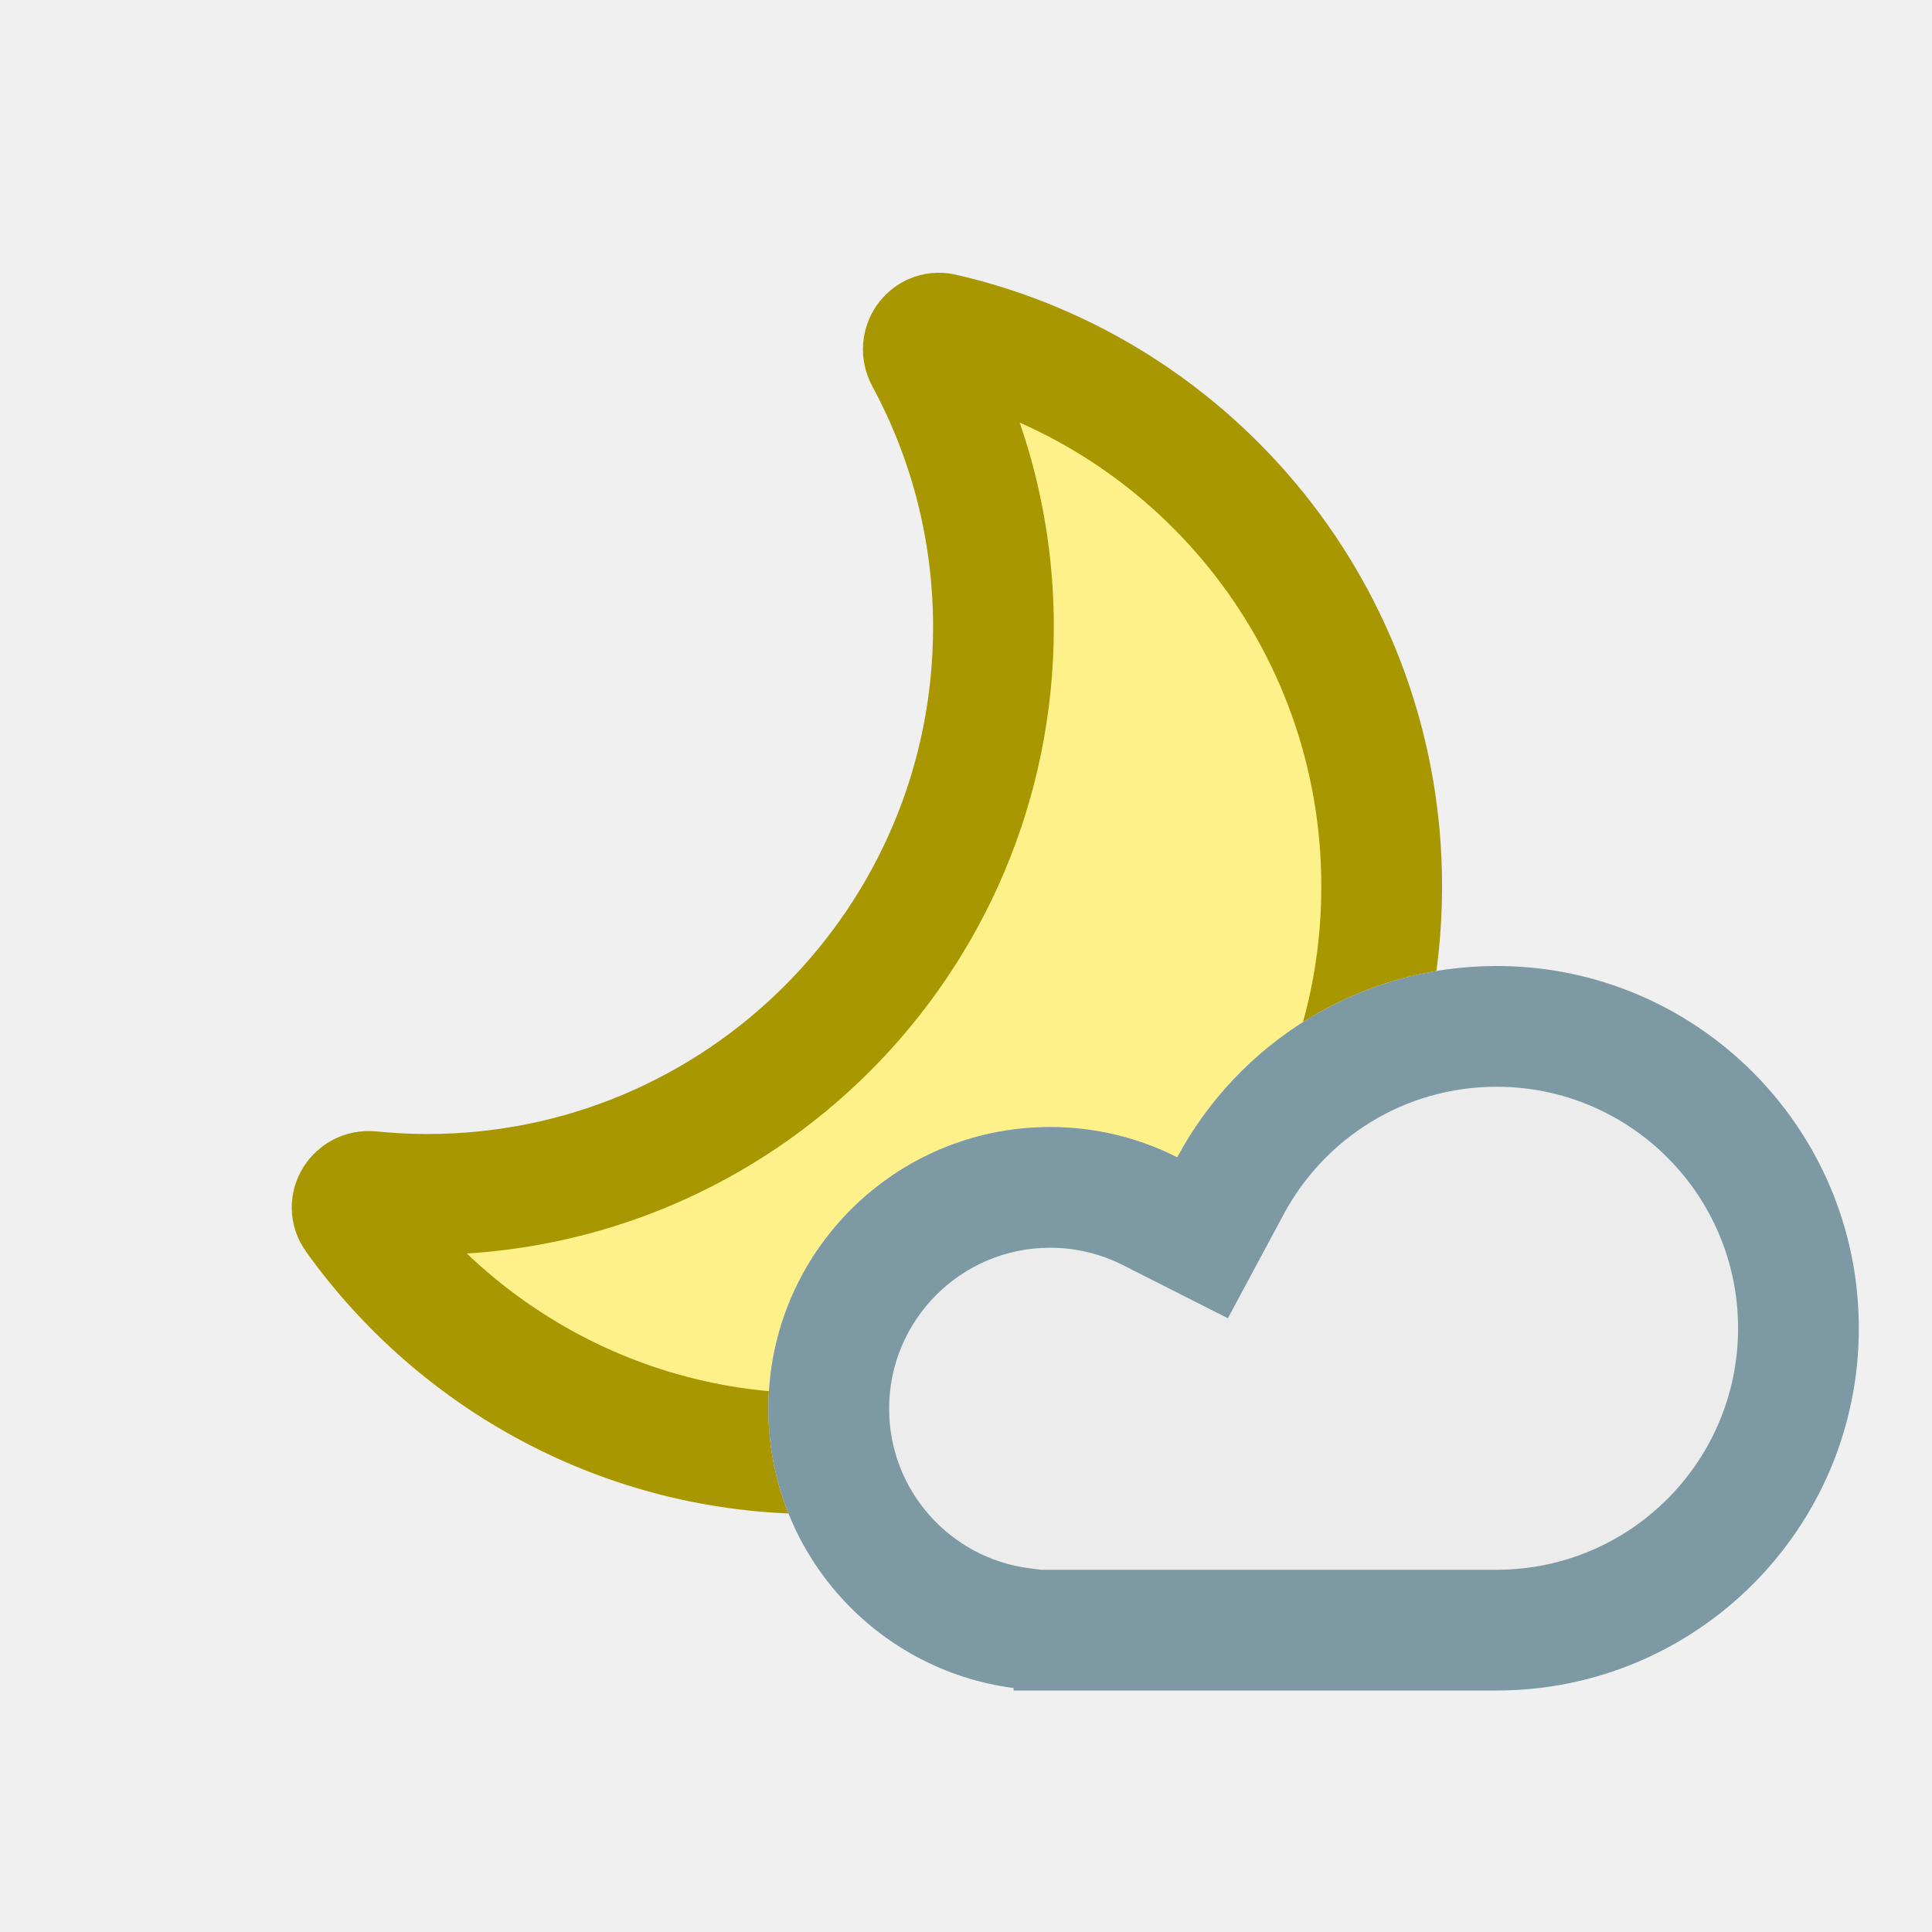
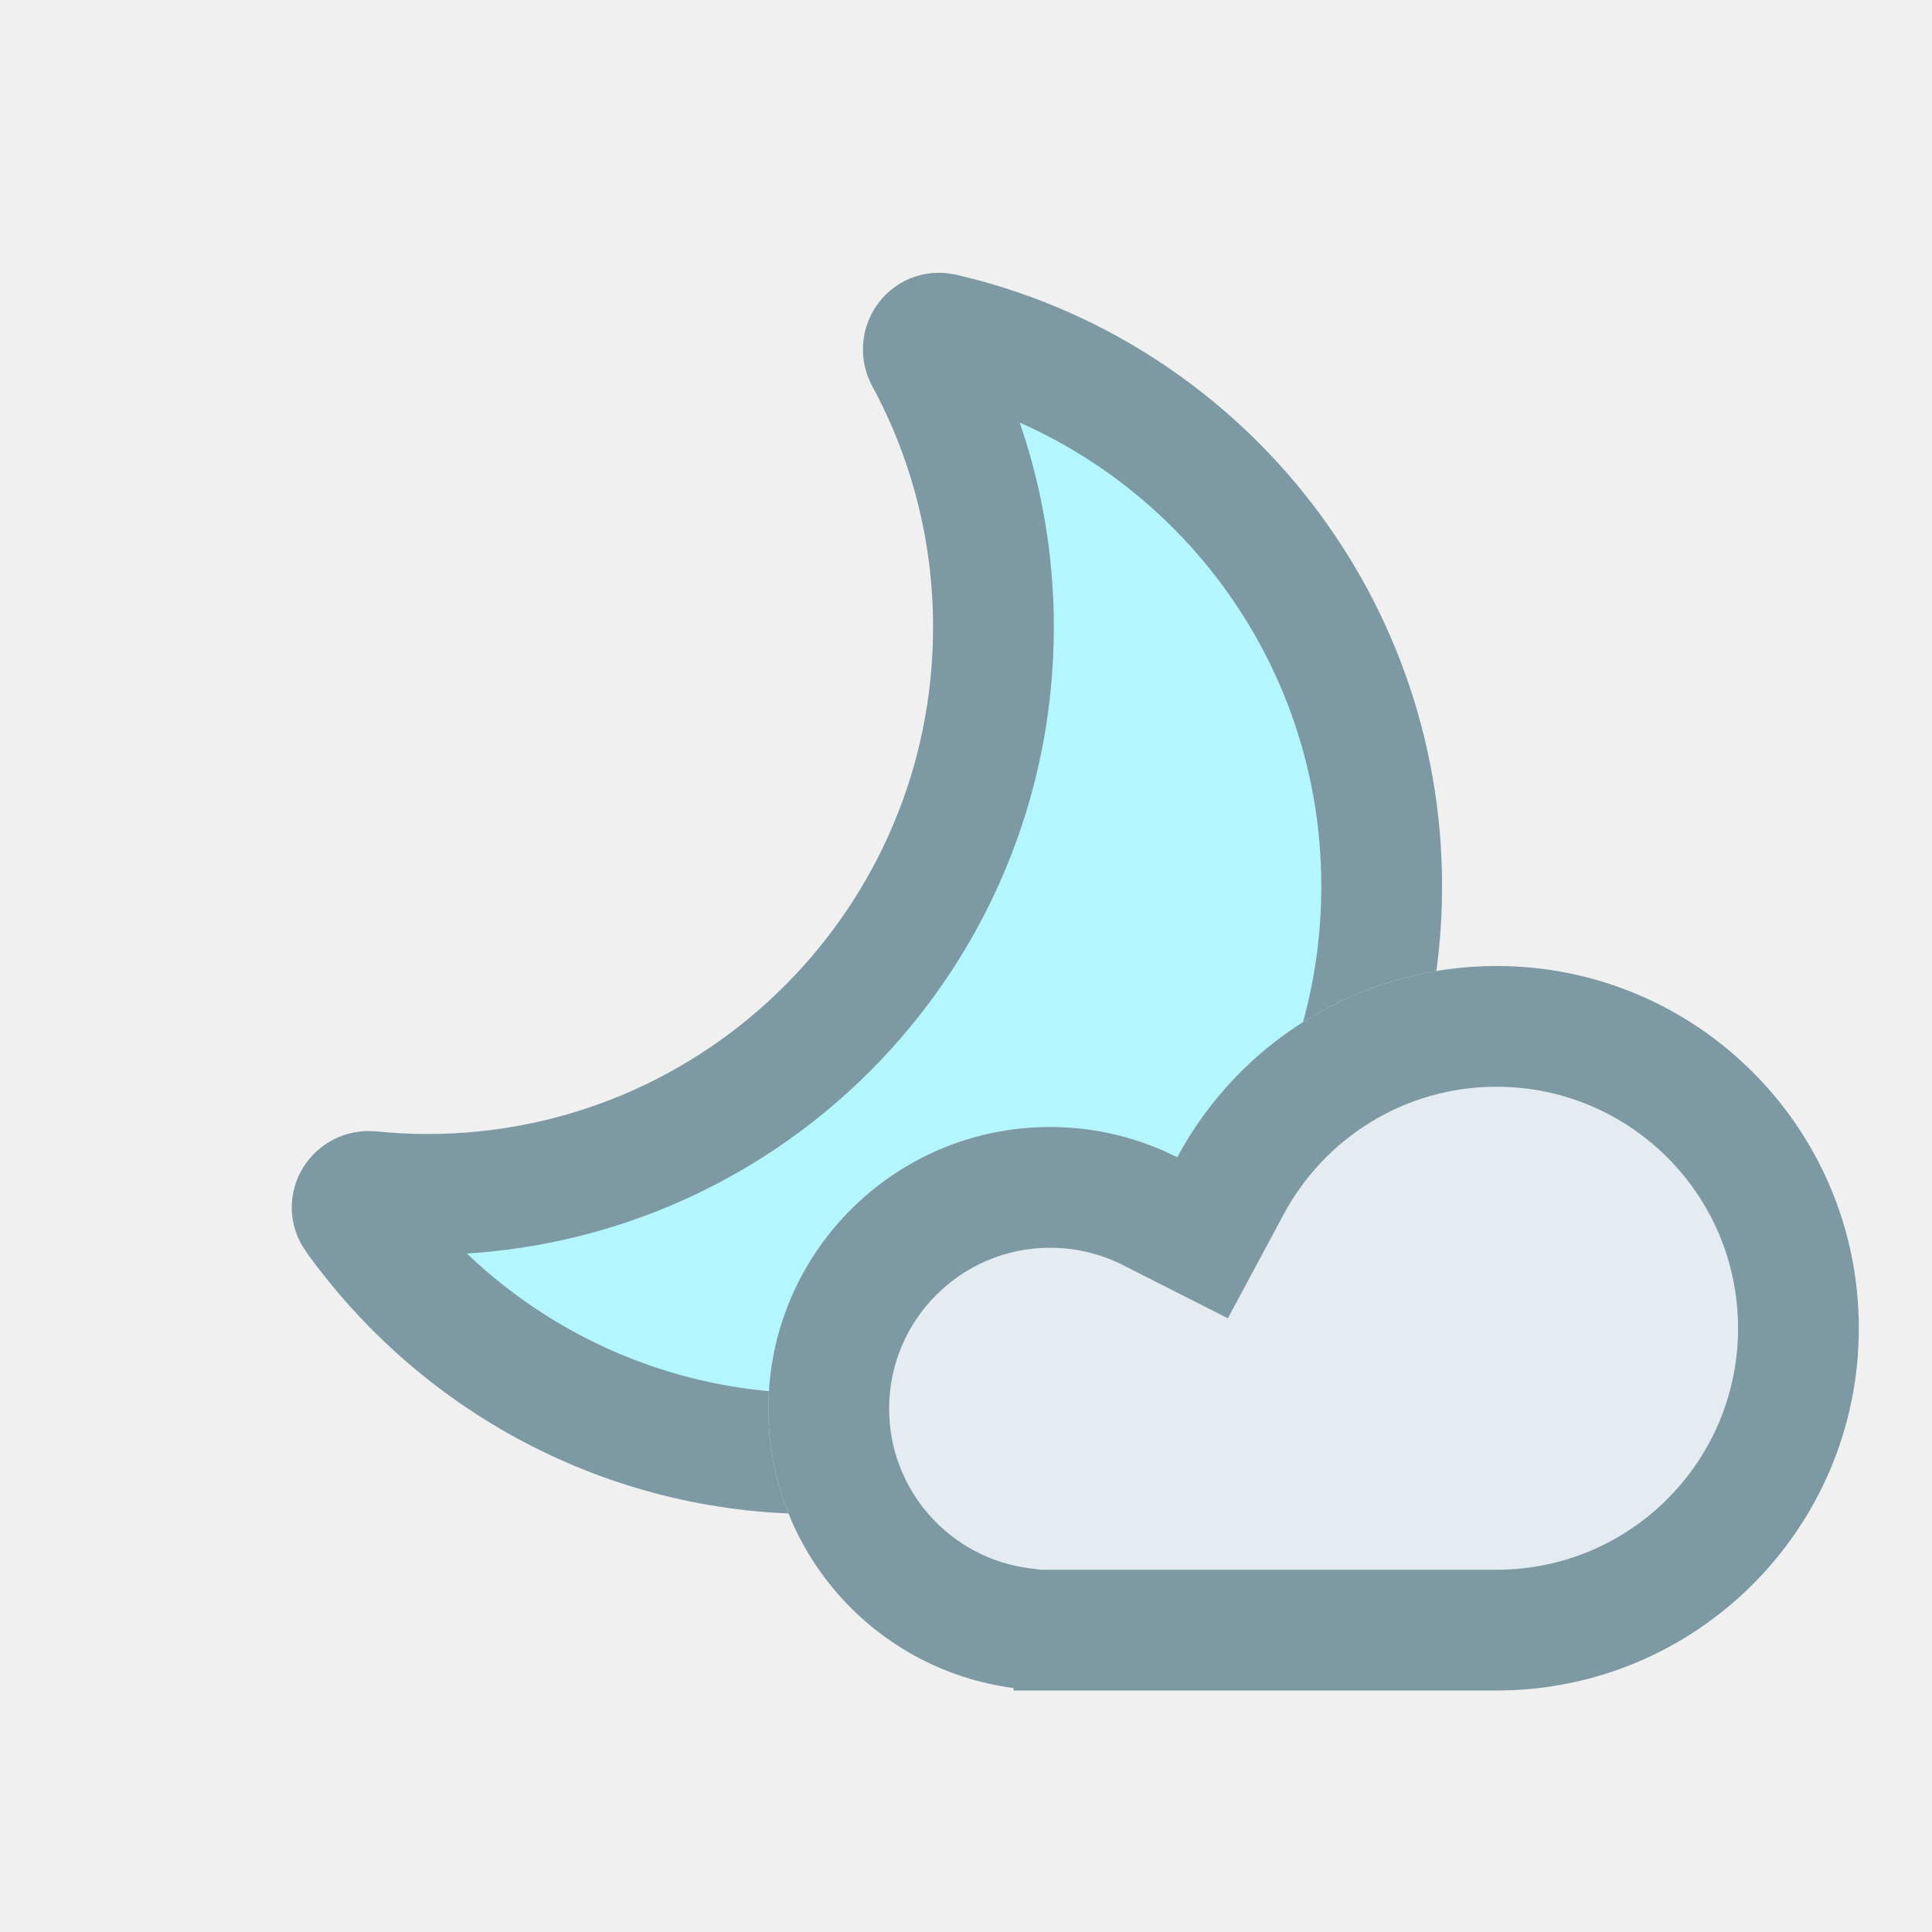
<svg xmlns="http://www.w3.org/2000/svg" width="24" height="24" viewBox="0 0 24 24" fill="none">
-   <path d="M11.495 4.44C11.413 4.289 11.539 4.105 11.706 4.143C14.832 4.86 17.164 7.662 17.164 11.011C17.164 14.903 14.015 18.058 10.13 18.058C7.772 18.058 5.686 16.894 4.41 15.11C4.31 14.97 4.431 14.783 4.602 14.801C4.834 14.824 5.069 14.837 5.307 14.837C9.192 14.837 12.341 11.682 12.341 7.79C12.341 6.577 12.034 5.436 11.495 4.44Z" fill="#FFF189" stroke="#A99701" stroke-width="1.5" stroke-linejoin="round" />
-   <mask id="path-2-inside-1_2554_4586" fill="white">
+   <path d="M11.495 4.44C11.413 4.289 11.539 4.105 11.706 4.143C14.832 4.86 17.164 7.662 17.164 11.011C17.164 14.903 14.015 18.058 10.13 18.058C7.772 18.058 5.686 16.894 4.41 15.11C4.31 14.97 4.431 14.783 4.602 14.801C4.834 14.824 5.069 14.837 5.307 14.837C9.192 14.837 12.341 11.682 12.341 7.79C12.341 6.577 12.034 5.436 11.495 4.44Z" fill="#B3F6FD" stroke="#7D99A4" stroke-width="1.5" stroke-linejoin="round" />
+   <mask id="path-2-inside-1_1277_14965" fill="white">
    <path d="M18.591 12C16.874 12 15.383 12.962 14.624 14.376C14.15 14.136 13.613 14 13.045 14C11.112 14 9.545 15.567 9.545 17.5C9.545 19.279 10.873 20.746 12.591 20.969V21H18.591C21.076 21 23.091 18.985 23.091 16.5C23.091 14.015 21.076 12 18.591 12Z" />
  </mask>
-   <path d="M18.591 12C16.874 12 15.383 12.962 14.624 14.376C14.15 14.136 13.613 14 13.045 14C11.112 14 9.545 15.567 9.545 17.5C9.545 19.279 10.873 20.746 12.591 20.969V21H18.591C21.076 21 23.091 18.985 23.091 16.5C23.091 14.015 21.076 12 18.591 12Z" fill="#ECECEC" />
-   <path d="M14.624 14.376L15.946 15.085L15.253 16.376L13.946 15.714L14.624 14.376ZM13.045 14L13.045 12.5H13.045V14ZM9.545 17.5L8.045 17.5V17.5H9.545ZM12.591 20.969L12.784 19.481L14.091 19.651V20.969H12.591ZM12.591 21V22.5H11.091V21H12.591ZM18.591 12V13.5C17.449 13.5 16.454 14.138 15.946 15.085L14.624 14.376L13.302 13.667C14.311 11.786 16.299 10.5 18.591 10.5V12ZM14.624 14.376L13.946 15.714C13.677 15.578 13.371 15.5 13.045 15.5V14V12.5C13.854 12.5 14.623 12.694 15.302 13.038L14.624 14.376ZM13.045 14L13.045 15.5C11.94 15.5 11.045 16.396 11.045 17.5H9.545H8.045C8.045 14.739 10.284 12.5 13.045 12.5L13.045 14ZM9.545 17.5L11.045 17.5C11.045 18.514 11.802 19.354 12.784 19.481L12.591 20.969L12.398 22.456C9.943 22.138 8.045 20.044 8.045 17.5L9.545 17.5ZM12.591 20.969H14.091V21H12.591H11.091V20.969H12.591ZM12.591 21V19.5H18.591V21V22.5H12.591V21ZM18.591 21V19.5C20.248 19.5 21.591 18.157 21.591 16.5H23.091H24.591C24.591 19.814 21.904 22.5 18.591 22.5V21ZM23.091 16.5H21.591C21.591 14.843 20.248 13.5 18.591 13.5V12V10.5C21.904 10.5 24.591 13.186 24.591 16.5H23.091Z" fill="#7D99A4" mask="url(#path-2-inside-1_2554_4586)" />
+   <path d="M18.591 12C16.874 12 15.383 12.962 14.624 14.376C14.15 14.136 13.613 14 13.045 14C11.112 14 9.545 15.567 9.545 17.5C9.545 19.279 10.873 20.746 12.591 20.969V21H18.591C21.076 21 23.091 18.985 23.091 16.5C23.091 14.015 21.076 12 18.591 12Z" fill="#E4ECF1" />
+   <path d="M14.624 14.376L15.946 15.085L15.253 16.376L13.946 15.714L14.624 14.376ZM13.045 14L13.045 12.5H13.045V14ZM9.545 17.5L8.045 17.5V17.5H9.545ZM12.591 20.969L12.784 19.481L14.091 19.651V20.969H12.591ZM12.591 21V22.5H11.091V21H12.591ZM18.591 12V13.5C17.449 13.5 16.454 14.138 15.946 15.085L14.624 14.376L13.302 13.667C14.311 11.786 16.299 10.5 18.591 10.5V12ZM14.624 14.376L13.946 15.714C13.677 15.578 13.371 15.5 13.045 15.5V14V12.5C13.854 12.5 14.623 12.694 15.302 13.038L14.624 14.376ZM13.045 14L13.045 15.5C11.94 15.5 11.045 16.396 11.045 17.5H9.545H8.045C8.045 14.739 10.284 12.5 13.045 12.5L13.045 14ZM9.545 17.5L11.045 17.5C11.045 18.514 11.802 19.354 12.784 19.481L12.591 20.969L12.398 22.456C9.943 22.138 8.045 20.044 8.045 17.5L9.545 17.5ZM12.591 20.969H14.091V21H12.591H11.091V20.969H12.591ZM12.591 21V19.5H18.591V21V22.5H12.591V21ZM18.591 21V19.5C20.248 19.5 21.591 18.157 21.591 16.5H23.091H24.591C24.591 19.814 21.904 22.5 18.591 22.5V21ZM23.091 16.5H21.591C21.591 14.843 20.248 13.5 18.591 13.5V12V10.5C21.904 10.5 24.591 13.186 24.591 16.5H23.091Z" fill="#7D99A4" mask="url(#path-2-inside-1_1277_14965)" />
</svg>
